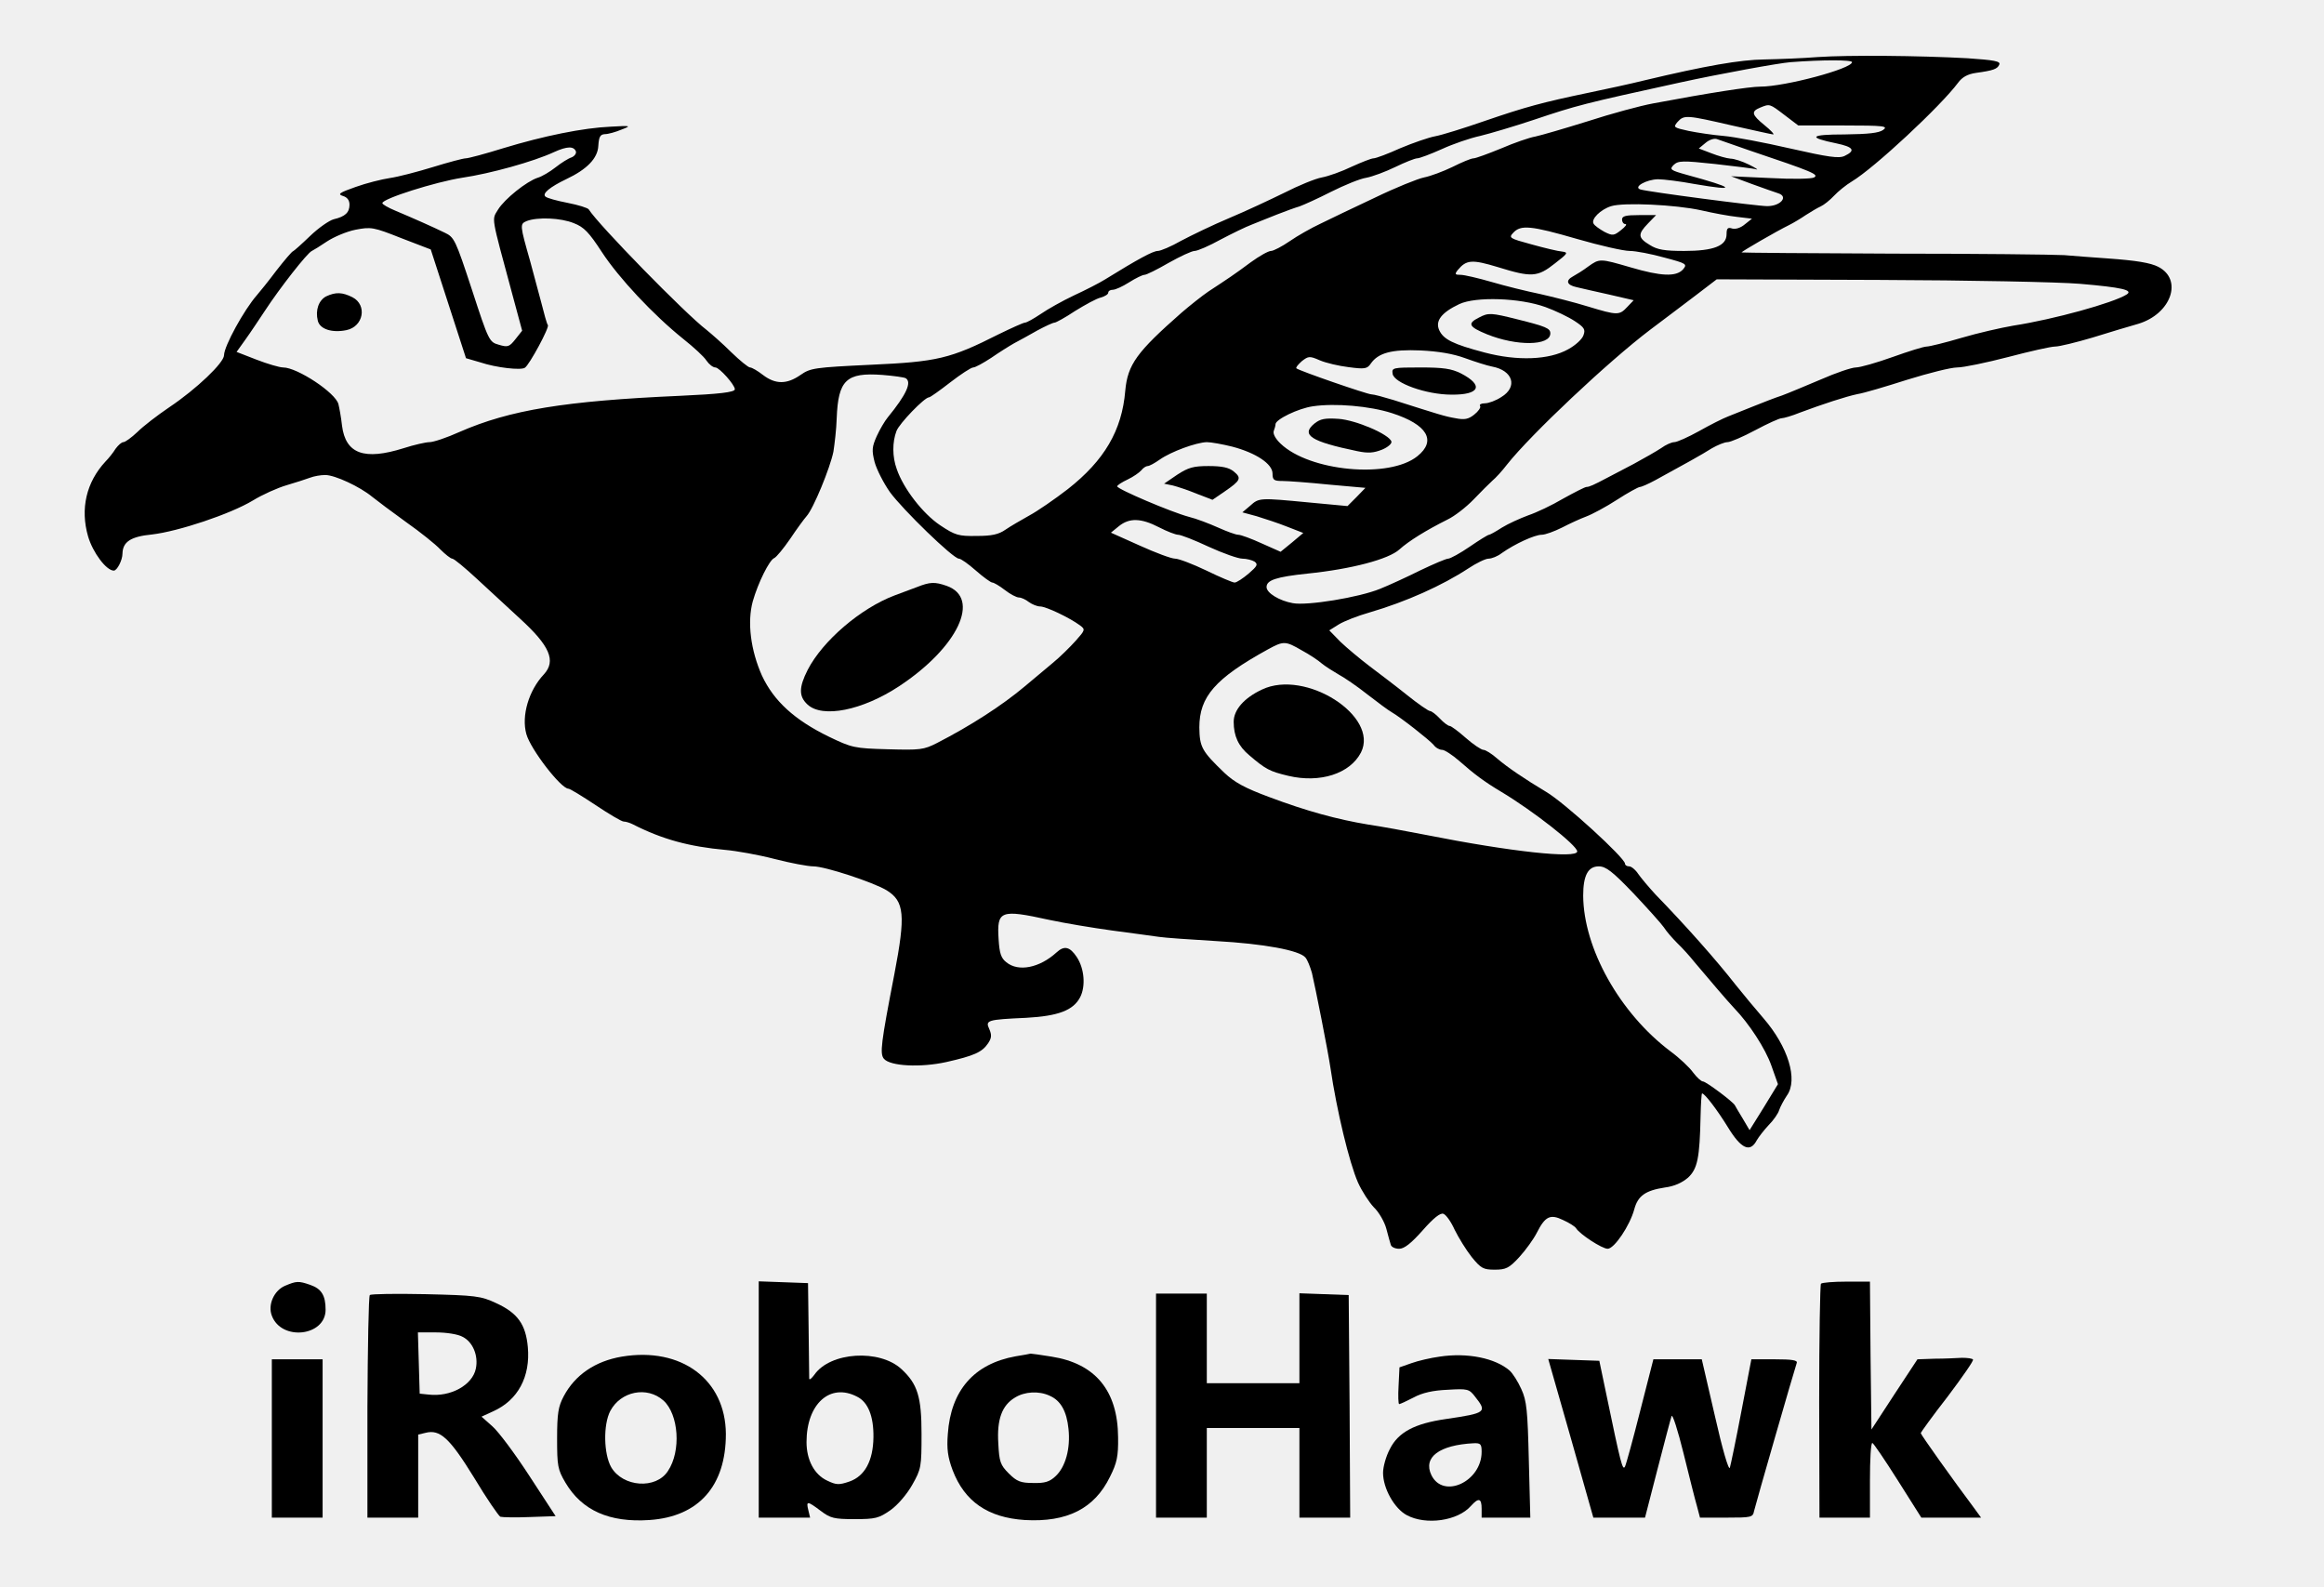
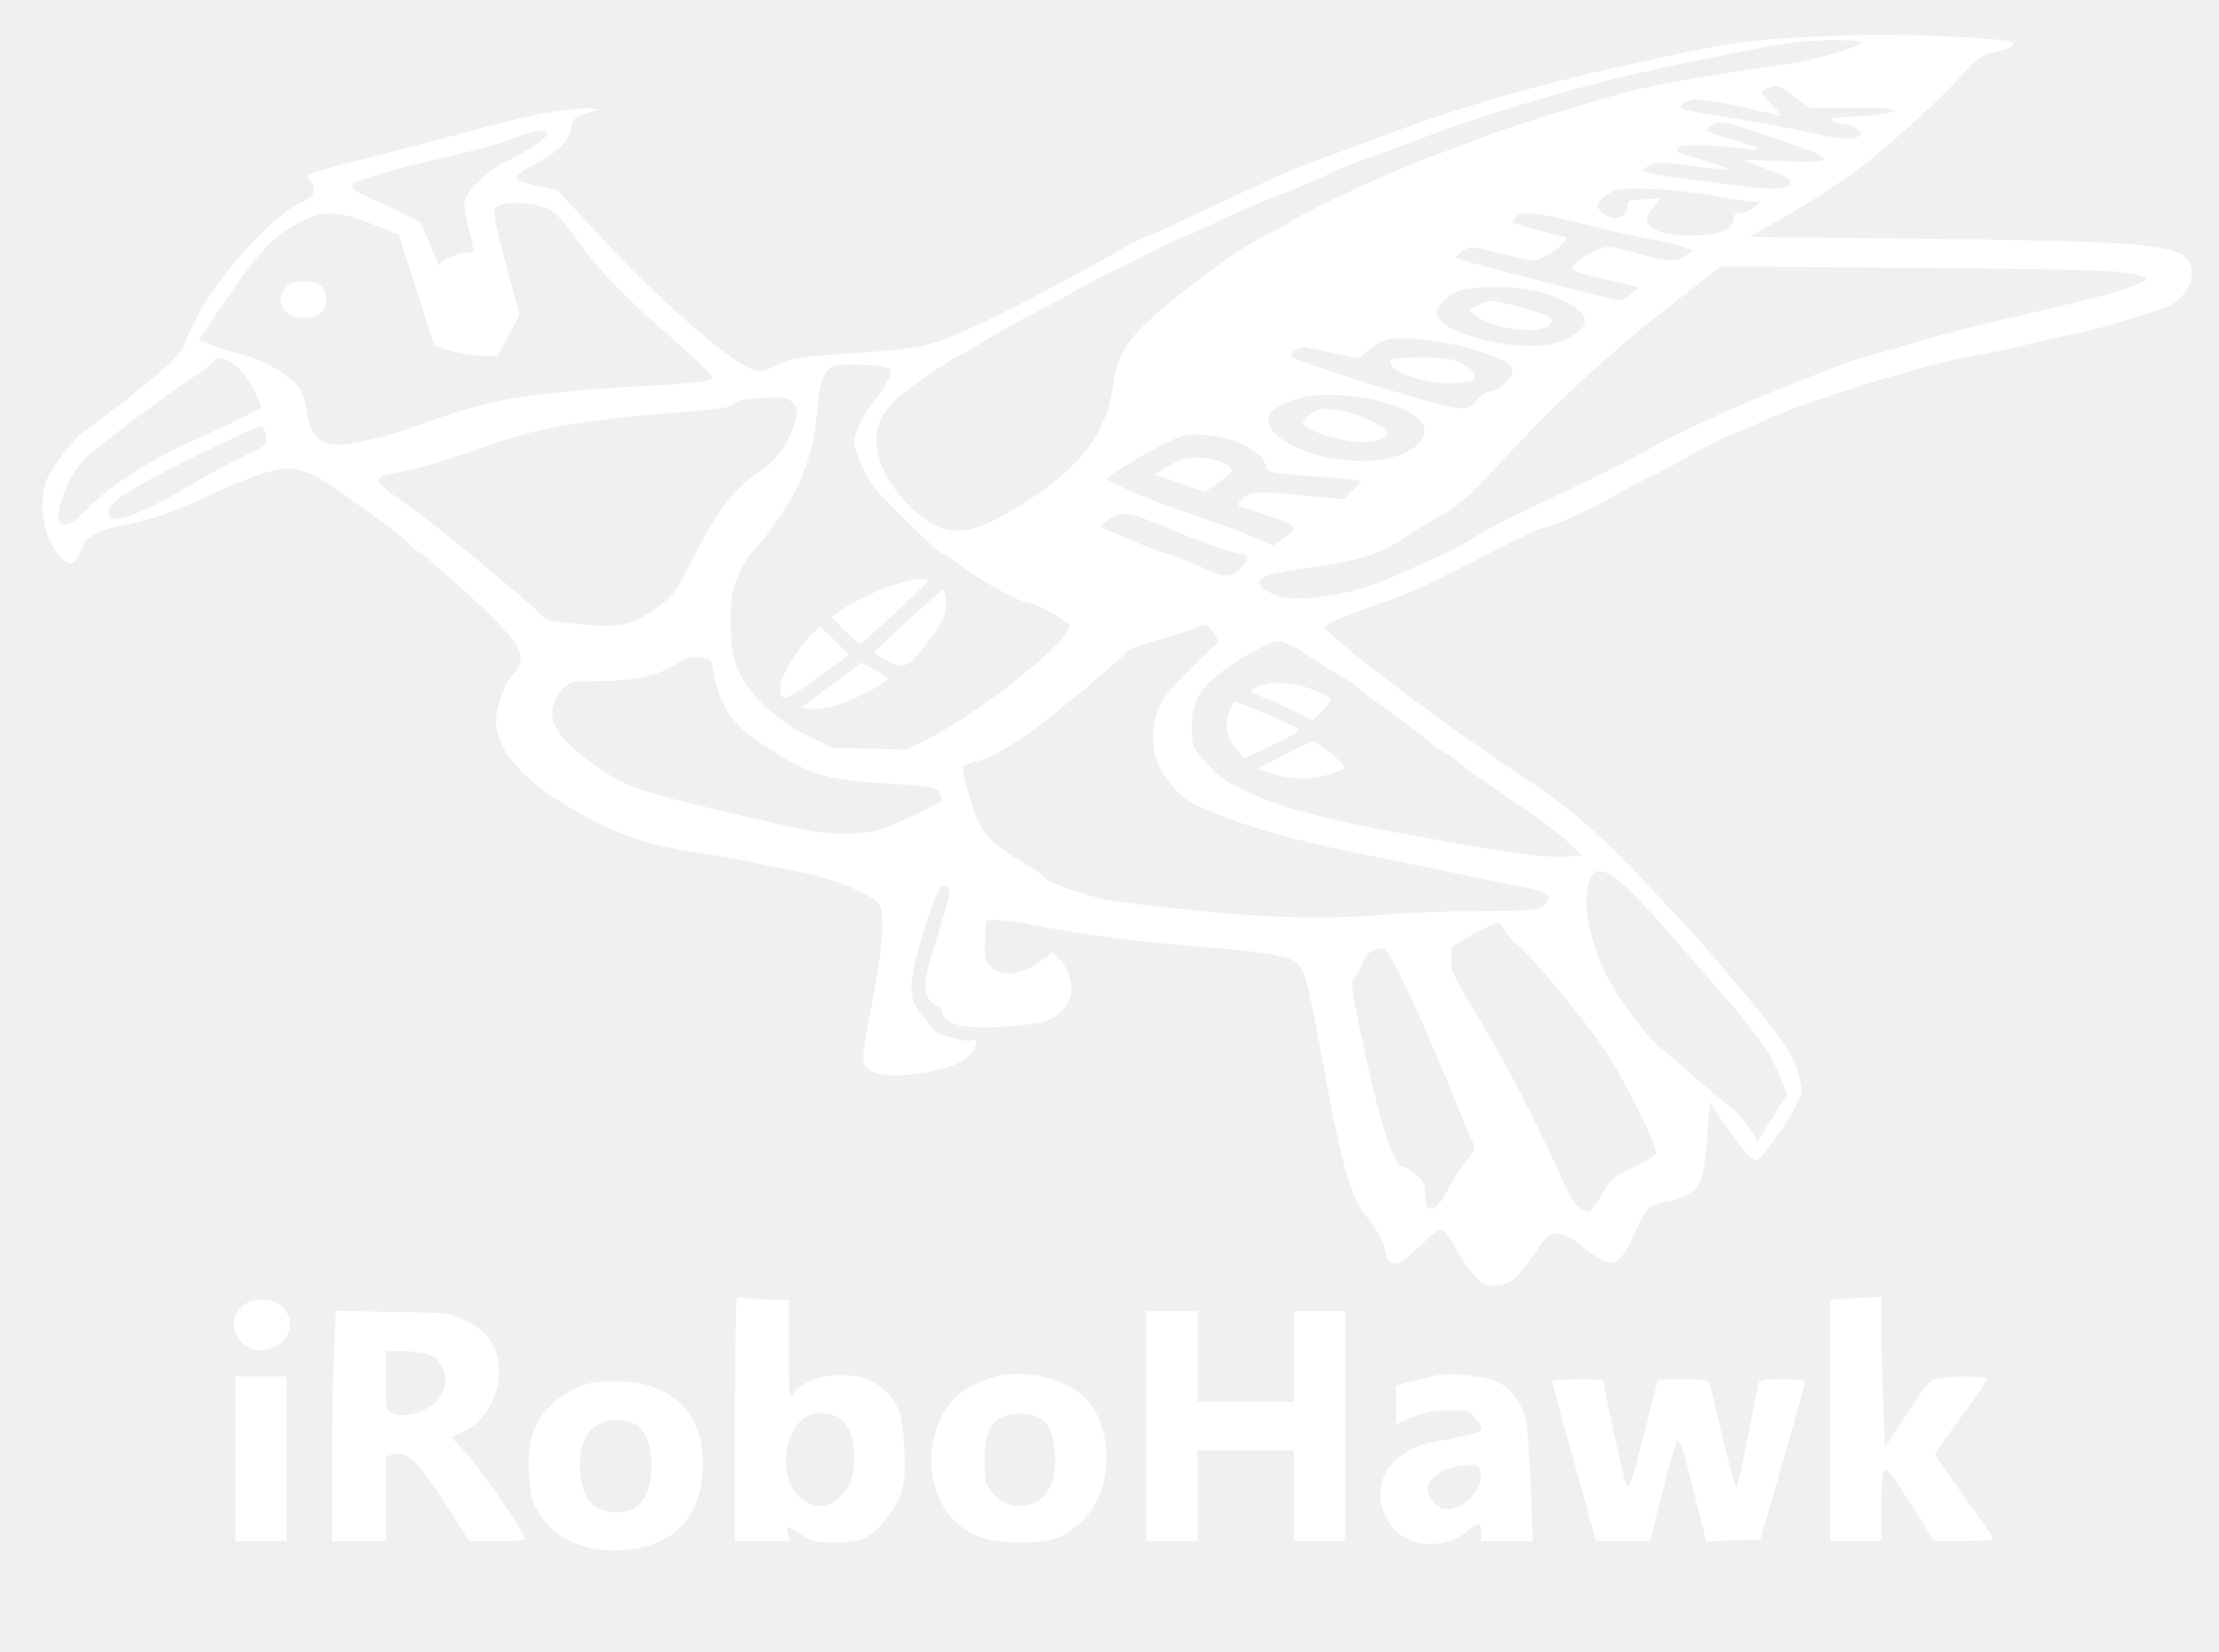
- <svg xmlns="http://www.w3.org/2000/svg" version="1.0" width="778pt" height="531pt" viewBox="0 0 778 531" preserveAspectRatio="xMidYMid meet">
-   <g transform="translate(0,531) scale(0.1,-0.1)" fill="#000000" stroke="none">
-     <path d="M6085 5119 c-49 -4 -129 -7 -178 -8 -82 -1 -196 -21 -402 -70 -44 -11 -127 -29 -185 -41 -158 -33 -213 -48 -350 -95 -69 -24 -143 -47 -165 -51 -22 -4 -74 -22 -117 -40 -42 -19 -82 -34 -90 -34 -7 0 -40 -13 -73 -28 -33 -16 -78 -32 -100 -36 -22 -4 -78 -27 -125 -51 -47 -23 -130 -62 -185 -85 -55 -23 -127 -58 -161 -76 -33 -19 -69 -34 -78 -34 -16 0 -66 -27 -176 -95 -19 -12 -66 -36 -105 -54 -38 -18 -88 -46 -111 -62 -24 -16 -47 -29 -53 -29 -5 0 -45 -18 -88 -39 -162 -82 -206 -92 -428 -102 -189 -9 -202 -11 -235 -34 -46 -32 -84 -32 -126 0 -18 14 -37 25 -43 25 -6 0 -34 23 -63 51 -29 29 -67 62 -83 75 -70 53 -364 354 -394 403 -3 5 -35 15 -71 22 -36 7 -69 16 -74 21 -12 10 15 32 69 58 70 33 106 70 108 112 2 30 6 38 22 39 11 0 36 7 55 15 34 13 34 14 -35 10 -93 -4 -225 -31 -360 -72 -61 -19 -117 -34 -126 -34 -8 0 -57 -13 -109 -29 -52 -16 -117 -33 -145 -37 -27 -4 -79 -17 -115 -30 -54 -19 -61 -24 -42 -30 14 -4 22 -14 22 -29 0 -26 -14 -40 -53 -49 -15 -4 -51 -29 -79 -56 -29 -28 -54 -50 -57 -51 -3 0 -28 -29 -56 -65 -27 -36 -57 -73 -65 -82 -43 -49 -110 -171 -110 -201 0 -25 -92 -113 -183 -174 -40 -27 -88 -64 -107 -83 -20 -19 -41 -34 -47 -34 -6 0 -17 -10 -26 -22 -8 -13 -23 -32 -34 -43 -64 -69 -85 -158 -58 -251 16 -54 61 -114 86 -114 11 0 29 35 29 57 1 39 27 57 99 64 87 10 262 68 338 114 31 19 82 42 113 51 30 9 65 20 78 25 13 5 35 9 51 9 32 0 116 -39 157 -73 16 -13 67 -51 114 -85 47 -33 98 -74 114 -91 17 -17 35 -31 40 -31 6 0 43 -31 83 -68 40 -37 104 -96 143 -132 101 -92 122 -142 81 -187 -51 -54 -76 -139 -59 -200 14 -51 116 -183 141 -183 5 0 46 -25 91 -55 45 -30 87 -55 94 -55 7 0 20 -4 30 -9 100 -51 190 -75 311 -86 35 -3 109 -16 163 -30 54 -14 113 -25 131 -25 39 0 200 -53 245 -80 60 -37 64 -83 26 -281 -45 -232 -49 -266 -35 -283 21 -25 123 -30 209 -11 93 21 120 33 140 63 12 18 12 28 4 47 -14 30 -8 32 123 38 108 6 158 25 181 69 19 37 14 96 -11 134 -23 35 -42 40 -68 16 -57 -52 -128 -66 -168 -33 -18 14 -23 30 -26 77 -6 96 5 101 169 65 51 -11 147 -27 213 -36 66 -9 136 -18 155 -21 19 -3 105 -9 190 -14 161 -9 280 -31 300 -55 7 -8 16 -31 22 -52 11 -46 54 -263 62 -318 21 -143 63 -317 92 -383 13 -29 37 -66 53 -83 17 -16 36 -49 42 -72 6 -23 13 -48 15 -54 2 -7 14 -13 28 -13 17 0 40 18 79 62 36 41 59 59 69 55 9 -3 26 -27 38 -54 13 -26 38 -67 57 -91 31 -38 39 -42 77 -42 37 0 48 5 82 42 21 23 48 60 59 82 28 55 45 63 88 42 20 -9 39 -21 43 -27 12 -20 87 -69 106 -69 22 0 74 77 89 132 12 45 37 63 102 73 32 4 58 16 78 33 32 30 39 66 42 206 1 42 3 76 5 76 9 0 52 -57 87 -114 44 -72 74 -85 96 -43 7 12 25 35 40 51 16 16 32 39 35 50 4 12 16 34 26 49 38 53 4 163 -78 258 -27 31 -69 82 -94 113 -65 83 -166 197 -268 302 -23 25 -49 56 -58 69 -9 14 -23 25 -30 25 -8 0 -14 4 -14 9 0 19 -203 205 -265 241 -70 42 -128 81 -163 111 -18 16 -39 29 -46 29 -7 0 -34 18 -59 40 -25 22 -49 40 -54 40 -5 0 -20 11 -33 25 -13 14 -28 25 -33 25 -5 0 -40 24 -76 53 -36 29 -93 72 -126 97 -33 25 -77 62 -98 82 l-37 38 32 20 c18 11 64 29 103 40 123 36 243 90 330 147 27 18 58 33 68 33 11 0 31 8 45 19 44 31 110 61 133 61 12 0 42 11 68 24 25 13 62 30 81 37 19 7 66 32 103 56 37 24 72 43 77 43 5 0 28 10 52 23 97 53 155 85 188 106 19 11 43 21 53 21 10 0 52 18 93 40 41 22 81 40 88 40 7 0 35 8 62 19 75 28 154 54 193 62 20 3 94 25 166 48 71 22 146 41 167 41 21 0 98 16 171 35 72 19 143 35 157 35 14 0 71 14 125 30 55 17 124 38 153 46 110 33 151 148 67 191 -26 13 -71 21 -170 28 -44 3 -109 8 -145 11 -36 2 -293 5 -572 5 -280 1 -508 3 -508 4 0 3 117 71 160 92 14 7 39 22 55 33 17 11 39 24 50 29 11 5 31 21 45 36 13 14 40 36 60 48 75 45 297 252 355 330 14 19 32 29 60 33 58 8 72 13 78 28 5 11 -18 15 -106 21 -165 9 -399 11 -502 4z m115 -17 c0 -22 -225 -82 -307 -82 -36 0 -172 -21 -358 -56 -44 -8 -143 -35 -220 -60 -77 -24 -156 -47 -175 -51 -19 -3 -71 -21 -115 -40 -44 -18 -85 -33 -92 -33 -8 0 -39 -13 -71 -29 -31 -15 -74 -31 -95 -35 -20 -4 -95 -34 -165 -68 -70 -33 -152 -72 -182 -87 -30 -14 -76 -40 -102 -58 -26 -18 -55 -33 -63 -33 -9 0 -39 -17 -68 -38 -55 -41 -78 -56 -142 -98 -22 -15 -62 -47 -90 -71 -149 -131 -180 -173 -188 -261 -11 -133 -70 -233 -192 -329 -44 -34 -102 -74 -130 -89 -27 -15 -63 -36 -79 -47 -23 -16 -46 -21 -96 -21 -61 -1 -72 2 -123 36 -58 39 -123 123 -145 188 -15 41 -15 90 -1 127 9 25 94 113 109 113 4 0 35 22 71 50 35 27 70 50 77 50 7 0 34 15 60 32 26 18 61 40 77 49 17 9 52 28 78 43 26 14 52 26 57 26 5 0 36 17 69 39 34 21 72 42 86 45 14 4 25 11 25 16 0 6 7 10 15 10 9 0 33 11 55 25 22 14 45 25 51 25 7 0 43 18 81 40 39 22 78 40 87 40 10 0 49 17 87 38 38 20 85 43 104 50 19 8 58 23 85 34 28 11 61 23 75 27 14 5 61 26 106 49 44 22 97 44 118 47 21 4 64 20 97 36 33 16 66 29 73 29 8 0 45 14 83 31 37 17 95 37 128 44 33 8 114 32 180 54 143 48 165 54 490 125 133 29 330 65 370 68 106 8 205 8 205 0z m-226 -177 l46 -35 152 0 c136 0 150 -2 132 -15 -14 -10 -48 -14 -129 -15 -117 0 -125 -10 -27 -30 57 -12 65 -24 27 -42 -19 -9 -54 -4 -182 25 -87 20 -187 39 -223 42 -36 3 -89 11 -118 17 -50 11 -51 12 -36 30 22 24 30 23 182 -12 72 -16 134 -30 138 -30 5 0 -8 14 -29 31 -43 35 -46 46 -14 59 32 13 31 13 81 -25z m-119 -118 c214 -72 235 -81 218 -91 -9 -5 -73 -6 -147 -2 l-131 6 70 -26 c39 -14 78 -28 88 -31 35 -11 8 -43 -37 -43 -33 0 -401 48 -425 56 -24 8 20 33 59 34 19 0 75 -7 123 -16 146 -25 135 -13 -27 31 -54 15 -58 18 -43 33 15 14 28 15 139 3 68 -8 130 -15 138 -18 8 -2 -3 5 -25 16 -22 11 -50 20 -62 20 -13 1 -41 9 -64 18 l-42 16 23 19 c13 11 30 16 39 12 9 -3 57 -20 106 -37z m-3927 -4 c2 -7 -5 -16 -15 -20 -10 -3 -34 -18 -53 -33 -19 -15 -46 -31 -60 -35 -37 -12 -111 -71 -133 -107 -21 -35 -24 -16 47 -279 l34 -126 -23 -29 c-20 -25 -25 -27 -55 -18 -32 9 -34 12 -90 184 -55 167 -59 176 -91 191 -41 20 -109 50 -166 74 -24 10 -43 21 -43 25 0 15 178 71 267 85 95 14 239 54 308 86 44 20 66 20 73 2z m3767 -197 c39 -9 92 -19 120 -22 l50 -6 -24 -19 c-14 -12 -31 -17 -42 -14 -15 5 -19 1 -19 -19 0 -39 -43 -56 -142 -56 -65 0 -90 4 -115 20 -40 24 -41 36 -6 72 l27 28 -57 0 c-44 0 -57 -3 -57 -15 0 -8 5 -15 11 -15 7 0 0 -9 -14 -20 -24 -19 -28 -20 -56 -6 -16 9 -33 21 -36 27 -10 15 23 48 59 59 42 13 215 5 301 -14z m-3774 -43 c34 -13 51 -31 94 -97 57 -87 172 -210 273 -291 34 -27 69 -59 77 -72 9 -13 22 -23 30 -23 13 0 65 -58 65 -73 0 -10 -52 -16 -185 -22 -383 -17 -568 -47 -737 -121 -42 -19 -87 -34 -100 -34 -12 0 -52 -9 -86 -20 -133 -42 -195 -19 -207 75 -3 28 -9 60 -12 72 -9 38 -138 123 -185 123 -12 0 -53 12 -89 26 l-67 26 30 42 c16 22 45 66 65 96 49 75 142 194 157 200 6 3 29 17 51 32 23 15 65 33 95 39 52 10 60 9 153 -28 l99 -38 59 -182 59 -182 48 -14 c54 -18 136 -27 149 -18 15 9 84 137 77 143 -3 3 -13 39 -23 79 -11 41 -27 101 -36 134 -35 123 -35 125 -12 135 36 14 114 11 158 -7z m3359 -53 c76 -22 155 -40 176 -40 20 0 72 -10 115 -22 76 -20 78 -22 63 -40 -23 -25 -73 -23 -175 7 -103 30 -104 30 -142 3 -17 -13 -40 -27 -51 -33 -26 -14 -21 -29 11 -36 16 -4 65 -15 110 -25 l82 -19 -21 -22 c-27 -29 -33 -29 -132 1 -45 14 -117 32 -161 42 -44 9 -117 27 -161 40 -45 13 -92 24 -104 24 -19 0 -21 2 -10 16 29 35 48 36 134 10 113 -35 133 -34 191 12 44 34 46 37 24 40 -13 1 -59 12 -102 24 -74 20 -77 22 -61 39 25 27 59 24 214 -21z m1683 -150 c140 -12 180 -21 156 -36 -45 -28 -243 -83 -379 -104 -41 -7 -120 -25 -174 -41 -54 -16 -107 -29 -116 -29 -10 0 -61 -16 -114 -35 -53 -19 -109 -35 -123 -35 -14 0 -67 -18 -117 -40 -50 -21 -109 -46 -131 -54 -22 -7 -65 -24 -95 -36 -30 -12 -68 -27 -85 -34 -16 -6 -60 -28 -97 -49 -36 -20 -74 -37 -83 -37 -9 0 -29 -9 -44 -20 -15 -10 -57 -34 -92 -53 -35 -18 -74 -39 -86 -45 -49 -26 -63 -32 -72 -32 -5 0 -40 -18 -78 -39 -37 -22 -90 -47 -117 -56 -27 -10 -67 -28 -88 -41 -20 -13 -40 -24 -43 -24 -4 0 -33 -18 -65 -40 -32 -22 -65 -40 -72 -40 -7 0 -49 -18 -93 -39 -44 -22 -105 -50 -135 -62 -71 -29 -244 -57 -292 -48 -45 8 -88 34 -88 54 0 23 32 34 137 45 147 15 272 48 308 81 31 28 89 64 161 100 23 11 62 41 87 67 25 26 53 54 63 63 11 9 33 33 49 54 79 100 339 345 479 451 43 32 111 84 151 114 l72 55 544 -2 c299 -1 601 -7 672 -13z m-1789 -78 c33 -12 77 -33 98 -47 32 -21 36 -28 29 -47 -4 -13 -27 -34 -51 -47 -64 -36 -170 -40 -280 -11 -106 28 -138 44 -152 75 -14 31 8 59 67 87 55 26 204 21 289 -10z m-269 -171 c33 -12 74 -25 90 -28 70 -13 87 -68 31 -102 -18 -12 -43 -21 -55 -21 -12 0 -20 -4 -16 -9 3 -5 -6 -18 -20 -29 -19 -15 -32 -18 -62 -12 -36 6 -57 13 -208 61 -33 10 -66 19 -74 19 -14 0 -242 79 -251 87 -3 3 6 13 18 24 22 17 26 18 60 3 21 -9 64 -19 97 -23 53 -7 62 -6 74 12 25 36 70 48 166 44 61 -3 109 -11 150 -26z m-1873 -67 c21 -13 3 -54 -60 -131 -10 -12 -27 -41 -37 -63 -16 -36 -17 -47 -7 -87 7 -25 30 -70 51 -100 43 -59 212 -223 231 -223 7 0 32 -18 57 -40 25 -22 50 -40 55 -40 5 0 24 -11 42 -25 18 -14 39 -25 47 -25 8 0 23 -7 33 -15 11 -8 28 -15 38 -15 20 0 99 -38 133 -63 19 -14 18 -16 -14 -52 -18 -20 -53 -55 -79 -76 -26 -22 -67 -56 -92 -77 -75 -63 -180 -131 -293 -189 -45 -23 -57 -24 -165 -21 -112 3 -120 5 -197 42 -115 56 -184 119 -224 204 -38 85 -50 179 -31 249 18 63 56 139 72 145 7 3 31 32 53 64 22 33 47 67 55 76 23 25 79 162 90 216 4 26 10 76 11 112 5 128 32 154 153 145 38 -3 73 -8 78 -11z m1628 -117 c118 -38 150 -92 85 -144 -94 -76 -361 -51 -458 42 -17 16 -26 33 -23 42 3 8 6 18 6 23 0 16 76 53 125 60 74 11 191 1 265 -23z m-535 -112 c80 -21 135 -58 135 -90 0 -22 5 -25 33 -25 17 0 87 -5 155 -12 l123 -11 -30 -31 -30 -30 -128 12 c-167 16 -168 16 -198 -11 l-26 -22 48 -13 c26 -8 72 -23 102 -35 l54 -21 -38 -32 -38 -31 -63 28 c-35 16 -70 29 -79 29 -8 0 -38 11 -67 24 -29 13 -73 30 -98 36 -60 16 -240 93 -240 102 0 4 16 14 35 23 19 9 39 23 46 31 6 8 16 14 21 14 6 0 24 10 41 22 37 26 121 57 157 58 14 0 53 -7 85 -15z m-245 -270 c27 -14 56 -25 64 -25 9 0 55 -18 102 -40 48 -22 99 -40 113 -40 14 0 33 -5 41 -10 12 -9 9 -15 -20 -40 -19 -16 -40 -30 -47 -30 -6 0 -49 18 -94 40 -46 22 -93 40 -105 40 -13 0 -66 20 -119 44 l-96 43 27 22 c35 28 74 27 134 -4z m478 -412 c26 -14 56 -34 67 -44 11 -9 36 -25 55 -36 19 -10 63 -40 97 -67 35 -27 71 -54 82 -60 31 -18 125 -92 140 -109 7 -10 20 -17 29 -17 8 0 34 -17 57 -37 50 -44 83 -69 140 -103 107 -64 255 -180 255 -200 0 -25 -223 -1 -505 55 -66 13 -154 29 -195 35 -103 17 -206 45 -331 92 -81 30 -116 49 -150 81 -76 73 -83 86 -84 152 0 103 53 164 229 261 53 29 59 29 114 -3z m1110 -813 c47 -50 93 -101 102 -114 8 -13 29 -37 45 -53 17 -16 43 -45 58 -64 48 -57 111 -131 132 -153 51 -53 105 -136 125 -193 l22 -62 -47 -77 -48 -77 -23 39 c-13 22 -25 41 -26 44 -6 12 -97 80 -107 80 -6 0 -21 14 -33 30 -12 17 -46 49 -76 71 -170 128 -291 345 -292 521 0 67 16 98 52 98 24 0 46 -17 116 -90z" />
-     <path d="M1092 4318 c-25 -13 -37 -46 -28 -82 7 -28 48 -41 96 -31 57 12 70 84 20 110 -34 17 -56 18 -88 3z" />
-     <path d="M4951 4247 c-40 -20 -34 -31 27 -56 99 -40 212 -39 212 3 0 17 -14 23 -110 47 -88 22 -97 23 -129 6z" />
-     <path d="M4662 4059 c4 -31 113 -70 197 -70 95 -1 109 31 32 71 -32 16 -59 20 -136 20 -93 0 -96 -1 -93 -21z" />
-     <path d="M3070 3345 c-19 -7 -53 -20 -75 -28 -114 -43 -241 -152 -291 -249 -30 -59 -30 -89 -1 -116 50 -47 184 -20 307 61 197 130 275 295 159 336 -40 14 -56 13 -99 -4z" />
-     <path d="M4400 3892 c-46 -38 -11 -60 143 -92 38 -8 56 -6 84 5 19 8 33 20 31 27 -7 24 -119 72 -177 76 -46 3 -61 0 -81 -16z" />
-     <path d="M3941 3721 l-44 -30 29 -6 c16 -4 52 -16 81 -28 l52 -20 41 28 c54 37 57 45 30 67 -16 13 -39 18 -84 18 -51 0 -68 -5 -105 -29z" />
-     <path d="M4225 3002 c-60 -28 -95 -68 -95 -108 0 -48 16 -82 52 -112 55 -47 68 -54 131 -69 106 -25 206 7 243 78 62 122 -186 280 -331 211z" />
-     <path d="M954 1006 c-37 -16 -58 -64 -44 -100 32 -86 180 -69 180 20 0 48 -14 70 -51 83 -40 14 -47 13 -85 -3z" />
-     <path d="M2540 625 l0 -395 86 0 86 0 -6 25 c-8 32 -3 31 41 -2 33 -25 45 -28 114 -28 70 0 81 3 120 30 24 17 55 53 73 85 30 53 31 60 31 170 0 124 -13 167 -67 217 -73 68 -239 58 -292 -19 -9 -12 -16 -18 -17 -13 0 6 -1 80 -2 165 l-2 155 -82 3 -83 3 0 -396z m329 10 c37 -18 56 -66 55 -136 -1 -79 -29 -130 -80 -148 -35 -12 -44 -12 -75 3 -43 20 -69 69 -69 129 0 128 79 199 169 152z" />
-     <path d="M6096 1013 c-3 -4 -6 -181 -6 -395 l1 -388 84 0 85 0 0 125 c0 69 3 125 8 125 4 -1 42 -57 85 -125 l79 -125 100 0 100 0 -24 33 c-69 92 -178 245 -178 250 0 2 40 58 90 122 49 65 88 121 85 124 -2 4 -19 6 -37 6 -18 -1 -59 -3 -91 -3 l-58 -2 -77 -117 -77 -118 -3 248 -2 247 -79 0 c-42 0 -81 -3 -85 -7z" />
-     <path d="M1238 975 c-4 -4 -7 -173 -8 -376 l0 -369 85 0 85 0 0 139 0 139 25 6 c48 12 80 -17 162 -150 42 -70 82 -128 88 -131 7 -2 51 -3 98 -1 l87 3 -88 135 c-48 74 -104 149 -124 166 l-36 32 39 18 c83 37 125 116 116 215 -7 76 -34 114 -106 147 -51 24 -69 26 -236 30 -99 2 -183 1 -187 -3z m311 -140 c34 -17 53 -63 44 -106 -11 -55 -84 -96 -159 -87 l-29 3 -3 103 -3 102 61 0 c34 0 74 -6 89 -15z" />
-     <path d="M3870 605 l0 -375 85 0 85 0 0 150 0 150 155 0 155 0 0 -150 0 -150 85 0 85 0 -2 373 -3 372 -82 3 -83 3 0 -151 0 -150 -155 0 -155 0 0 150 0 150 -85 0 -85 0 0 -375z" />
-     <path d="M2082 769 c-89 -15 -157 -61 -195 -133 -18 -34 -22 -57 -22 -141 0 -92 2 -104 28 -148 55 -93 147 -134 281 -125 165 11 256 114 256 288 -1 182 -149 292 -348 259z m139 -147 c51 -46 60 -169 15 -236 -40 -62 -151 -54 -190 13 -25 44 -27 142 -3 188 35 66 123 84 178 35z" />
-     <path d="M3400 770 c-139 -25 -217 -114 -227 -260 -4 -50 0 -78 16 -121 40 -105 118 -159 242 -167 141 -8 233 38 285 145 23 46 28 68 27 132 -1 156 -76 247 -223 270 -36 6 -67 10 -70 10 -3 -1 -25 -5 -50 -9z m114 -132 c37 -16 57 -52 63 -111 7 -66 -10 -127 -43 -158 -20 -19 -36 -24 -75 -23 -42 0 -55 5 -82 32 -28 28 -32 39 -35 101 -5 79 12 127 56 153 32 20 80 23 116 6z" />
-     <path d="M4820 769 c-30 -4 -73 -14 -95 -22 l-40 -14 -3 -61 c-2 -34 -1 -62 2 -62 3 0 25 10 48 22 29 16 66 24 114 26 67 4 72 3 92 -23 41 -52 38 -55 -98 -75 -104 -15 -159 -44 -187 -100 -13 -24 -23 -60 -23 -80 0 -52 38 -120 80 -142 64 -34 170 -19 214 31 26 29 36 26 36 -9 l0 -30 81 0 82 0 -5 193 c-4 165 -7 198 -25 237 -11 25 -29 53 -39 62 -48 42 -142 61 -234 47z m140 -319 c0 -99 -128 -159 -168 -78 -29 60 26 101 141 107 24 1 27 -3 27 -29z" />
-     <path d="M910 495 l0 -265 85 0 85 0 0 265 0 265 -85 0 -85 0 0 -265z" />
-     <path d="M5259 495 l75 -265 86 0 87 0 42 163 c23 89 44 169 47 177 3 8 21 -48 40 -125 19 -77 39 -157 45 -177 l10 -38 88 0 c84 0 89 1 93 22 5 22 134 470 143 496 3 9 -16 12 -74 12 l-78 0 -33 -172 c-18 -95 -36 -181 -39 -191 -4 -10 -25 62 -50 173 l-44 190 -81 0 -81 0 -44 -172 c-24 -95 -47 -179 -51 -187 -8 -15 -14 8 -63 244 l-23 110 -86 3 -85 3 76 -266z" />
+ <svg xmlns="http://www.w3.org/2000/svg" width="782" height="582" preserveAspectRatio="xMidYMid meet">
+   <g>
+     <rect fill="none" id="canvas_background" height="402" width="582" y="-1" x="-1" />
+   </g>
+   <g>
+     <g id="svg_1" fill="#fff" transform="translate(0,582) scale(0.1,-0.1) ">
+       <path id="svg_2" d="m6360,5689c-219,-11 -262,-18 -630,-99c-340,-75 -618,-157 -900,-265c-52,-20 -131,-49 -175,-64c-82,-29 -227,-94 -464,-207c-73,-35 -138,-64 -145,-64c-6,0 -47,-21 -91,-46c-184,-107 -461,-251 -580,-301c-102,-44 -153,-53 -372,-68c-195,-13 -215,-16 -262,-41c-35,-18 -59,-24 -76,-20c-81,20 -332,237 -558,482l-142,153l-72,16c-45,10 -73,21 -73,29c0,7 27,28 60,45c88,47 119,76 131,126c10,40 14,44 57,56c43,12 45,13 18,17c-15,2 -66,-2 -113,-8c-83,-11 -149,-27 -458,-110c-82,-22 -205,-54 -273,-70c-68,-17 -132,-35 -144,-41c-18,-10 -19,-12 -3,-29c24,-27 11,-56 -34,-74c-93,-37 -296,-261 -371,-410c-22,-43 -40,-84 -40,-91c0,-29 -145,-153 -352,-303c-40,-29 -122,-137 -137,-181c-27,-83 -5,-200 49,-260c35,-37 50,-36 68,5c7,16 16,35 20,43c12,22 73,49 140,61c88,15 204,56 297,103c109,54 231,97 280,97c22,0 63,-11 90,-24c49,-22 326,-223 340,-246c4,-6 21,-20 38,-30c17,-11 95,-78 173,-150c153,-140 193,-195 175,-242c-5,-13 -16,-29 -24,-36c-26,-22 -59,-114 -59,-164c0,-91 82,-194 228,-284c171,-106 301,-154 484,-179c63,-9 153,-24 200,-35c47,-11 113,-24 147,-30c120,-21 273,-83 293,-119c18,-34 11,-145 -19,-303c-40,-213 -43,-235 -36,-257c13,-42 115,-53 238,-25c81,18 102,27 135,57c24,22 31,60 9,51c-24,-9 -130,22 -141,41c-6,10 -21,29 -34,43c-56,62 -53,125 16,341c36,111 52,135 74,113c9,-9 0,-47 -30,-144c-53,-171 -55,-181 -48,-224c5,-24 14,-38 32,-44c13,-5 24,-15 24,-22c1,-47 78,-67 218,-56c56,4 119,12 140,17c44,12 87,54 96,94c9,37 -11,101 -41,128l-23,23l-28,-21c-80,-59 -152,-70 -191,-29c-19,20 -22,32 -19,92l3,69l31,3c18,2 81,-6 140,-18c178,-35 367,-59 574,-75c207,-16 299,-30 341,-51c34,-17 46,-60 104,-374c65,-357 96,-462 158,-536c31,-37 53,-80 62,-122c11,-53 47,-44 121,29c40,39 68,60 77,56c8,-3 29,-32 47,-65c17,-33 47,-76 65,-96c27,-30 39,-36 73,-36c51,0 77,21 141,115c43,63 51,70 80,68c18,0 47,-13 67,-30c132,-104 146,-100 213,50c32,70 46,83 109,93c56,9 101,38 117,77c7,18 17,86 22,152l8,120l55,-80c59,-84 94,-125 108,-125c14,0 100,115 134,180c30,58 31,62 19,114c-15,69 -48,120 -183,283c-126,153 -183,217 -352,396c-156,166 -264,262 -401,354c-160,108 -170,115 -283,195c-213,151 -452,340 -452,357c0,11 65,40 189,83c119,41 142,52 405,186c87,45 166,82 175,82c24,0 177,69 256,116c39,23 90,50 115,61c25,11 98,50 162,86c65,37 124,67 131,67c7,0 54,19 103,43c142,68 575,203 749,233c50,8 133,26 185,39c52,13 123,29 157,35c84,15 319,86 356,107c66,39 92,119 52,163c-45,50 -205,61 -935,69l-605,6l105,60c124,70 211,127 300,196c105,81 266,228 341,311c60,66 75,77 112,83c55,9 82,24 69,37c-10,10 -335,28 -482,26c-47,0 -159,-5 -250,-9zm200,-19c0,-15 -157,-60 -265,-76c-300,-43 -496,-78 -587,-105c-290,-85 -372,-111 -473,-149c-60,-23 -152,-58 -204,-76c-112,-41 -394,-171 -471,-218c-30,-18 -77,-44 -105,-58c-122,-61 -398,-274 -465,-359c-40,-50 -56,-90 -69,-176c-27,-177 -129,-299 -367,-439c-156,-92 -243,-85 -353,27c-110,111 -143,242 -82,326c16,22 41,50 57,62c69,54 198,141 208,141c6,0 36,16 66,37c29,20 97,58 149,86c53,27 121,63 151,80c93,53 113,64 175,93c33,15 101,50 152,76c51,26 97,48 104,48c6,0 48,19 93,41c44,23 143,66 220,96c76,29 161,65 189,80c28,14 87,38 132,53c44,16 123,45 175,65c225,87 547,184 795,240c194,44 483,101 555,108c77,8 220,7 220,-3zm-237,-190l55,-40l153,0c120,0 150,-3 141,-12c-7,-7 -57,-15 -125,-18c-99,-5 -109,-7 -84,-18c16,-7 36,-12 46,-12c9,0 26,-7 37,-15c16,-13 17,-16 4,-25c-23,-15 -62,-12 -183,15c-62,14 -183,37 -270,50c-88,14 -163,28 -168,31c-20,12 14,34 51,34c31,0 214,-36 285,-57c15,-4 10,5 -17,34c-44,45 -46,51 -15,63c32,13 29,14 90,-30zm-108,-134c269,-90 276,-101 68,-94l-148,6l65,-24c123,-46 132,-54 86,-75c-18,-9 -73,-5 -232,16c-240,31 -264,35 -264,45c0,4 14,13 30,20c25,10 51,9 145,-5c63,-9 119,-15 126,-13c7,2 -29,16 -81,31c-103,29 -105,30 -95,48c8,12 123,9 245,-7c58,-7 33,11 -43,31c-28,7 -65,18 -81,25c-28,10 -28,11 -10,25c29,22 49,19 189,-29zm-4285,2c-1,-13 -85,-69 -150,-99c-46,-22 -117,-84 -135,-119c-13,-24 -12,-37 5,-109c11,-45 20,-84 20,-87c0,-2 -12,-4 -26,-4c-32,0 -94,-28 -95,-44c0,-6 -13,22 -29,62c-16,41 -34,79 -39,86c-6,7 -60,35 -119,62c-146,65 -147,67 -76,94c33,12 106,33 164,47c237,56 312,76 367,98c65,26 113,31 113,13zm4115,-219c55,-10 114,-19 130,-19l30,-1l-24,-19c-13,-11 -34,-20 -47,-20c-17,0 -24,-6 -24,-18c0,-11 -9,-27 -21,-38c-31,-28 -200,-33 -249,-7c-44,23 -48,42 -14,82l27,32l-59,-3c-55,-3 -59,-5 -59,-28c0,-35 -44,-50 -79,-26c-14,9 -26,22 -26,30c0,18 32,45 66,56c41,14 232,2 349,-21zm-4115,-44c30,-16 67,-55 108,-115c55,-81 155,-188 282,-299c134,-117 190,-171 190,-182c0,-13 -50,-19 -235,-29c-413,-23 -549,-46 -785,-133c-134,-49 -277,-82 -322,-73c-44,8 -75,43 -83,95c-14,88 -25,109 -73,144c-60,44 -95,61 -155,76c-26,6 -72,21 -102,32l-55,20l52,77c150,223 199,280 285,328c95,54 144,55 268,7l100,-39l63,-197l64,-197l56,-16c32,-10 81,-17 111,-18l54,-1l39,72l39,72l-46,171c-25,94 -45,181 -43,193c2,15 12,24 33,28c39,9 124,0 155,-16zm3649,-54c86,-22 195,-46 243,-55c49,-9 100,-21 115,-27l28,-11l-25,-20c-29,-23 -74,-20 -180,12c-36,11 -78,20 -94,20c-33,0 -126,-55 -126,-75c0,-8 29,-19 78,-30c42,-9 95,-21 117,-27l40,-10l-29,-25c-19,-16 -37,-23 -50,-20c-209,50 -566,144 -566,149c0,4 12,15 26,25c25,16 31,16 138,-12c108,-27 113,-28 148,-11c34,16 86,63 77,69c-2,1 -44,12 -93,25c-49,12 -91,24 -94,27c-3,2 1,11 8,20c19,23 69,18 239,-24zm1900,-170c41,-6 79,-15 84,-20c13,-13 -89,-49 -253,-88c-80,-19 -221,-52 -315,-74c-93,-23 -217,-56 -275,-74c-58,-18 -121,-36 -140,-40c-52,-11 -395,-147 -545,-217c-151,-69 -136,-62 -255,-128c-50,-28 -173,-89 -273,-136c-215,-101 -268,-128 -323,-165c-37,-25 -96,-53 -298,-141c-136,-59 -334,-85 -399,-52c-86,44 -58,69 102,90c187,24 270,49 362,110c45,30 108,68 141,86c46,24 90,64 182,163c231,249 403,406 646,594l145,112l670,-5c410,-2 699,-8 744,-15zm-2017,-80c126,-49 155,-94 89,-138c-52,-35 -107,-46 -201,-40c-110,6 -245,50 -273,89c-19,26 -19,28 -3,53c10,15 36,35 59,46c59,28 246,22 329,-10zm-272,-192c110,-33 140,-50 140,-80c0,-22 -55,-69 -81,-69c-10,0 -31,-14 -46,-31c-26,-28 -32,-31 -73,-26c-77,10 -566,163 -577,181c-9,14 30,38 52,32c11,-2 57,-12 101,-22l82,-17l38,31c22,17 50,33 64,36c58,11 198,-5 300,-35zm-4387,-40c39,-20 68,-53 93,-105c13,-28 24,-54 24,-58c0,-6 -97,-55 -252,-124c-135,-61 -281,-155 -350,-225c-51,-51 -74,-68 -90,-65c-19,2 -23,9 -22,33c3,53 45,147 86,191c37,41 256,206 393,298c33,22 64,46 68,53c10,16 22,16 50,2zm2331,-29c13,-13 -5,-52 -55,-116c-43,-55 -69,-111 -69,-146c0,-13 14,-52 31,-88c24,-52 54,-89 149,-182c66,-65 124,-118 131,-118c6,0 36,-20 67,-44c60,-47 201,-126 225,-126c26,0 157,-71 157,-85c0,-54 -306,-298 -497,-397l-78,-40l-131,4l-131,3l-89,44c-116,58 -210,148 -245,236c-19,49 -23,79 -24,165c0,95 3,111 29,167c15,34 37,70 48,80c39,35 131,167 158,227c44,98 59,155 69,261c10,115 23,150 60,165c31,12 180,5 195,-10zm1658,-100c131,-19 228,-67 228,-114c0,-77 -135,-126 -292,-106c-168,21 -292,103 -250,166c10,16 65,43 109,53c52,12 125,13 205,1zm-1997,-20c17,-19 18,-26 7,-65c-19,-70 -66,-138 -121,-174c-88,-56 -154,-141 -232,-295c-68,-136 -73,-143 -136,-188c-86,-62 -132,-72 -277,-57c-87,8 -114,14 -126,29c-32,39 -380,326 -478,393c-117,81 -124,98 -47,109c66,9 205,50 335,98c173,63 345,92 714,120c98,8 143,15 150,25c12,16 44,21 132,24c50,1 64,-3 79,-19zm-1857,-118c3,-31 1,-33 -70,-65c-41,-19 -128,-66 -194,-105c-183,-108 -277,-142 -291,-106c-13,35 58,84 292,200c127,63 237,113 245,111c9,-1 16,-15 18,-35zm3429,-22c57,-25 93,-57 93,-82c0,-22 8,-24 190,-38c80,-6 146,-13 147,-14c2,-1 -12,-16 -30,-34l-32,-31l-149,14c-160,16 -185,14 -212,-16c-13,-15 -14,-19 -3,-23c8,-2 56,-19 107,-36c100,-35 101,-38 40,-81l-29,-21l-50,21c-27,12 -80,33 -117,46c-37,13 -114,40 -172,60c-111,39 -256,102 -249,109c18,18 125,83 192,117c79,39 85,41 154,36c41,-3 92,-14 120,-27zm-318,-274c158,-66 293,-116 315,-116c38,0 41,-18 10,-51c-36,-37 -55,-37 -145,5c-41,19 -94,39 -119,46c-25,6 -87,30 -139,53l-94,40l27,24c35,29 73,29 145,-1zm229,-399l17,-27l-96,-93c-102,-100 -123,-134 -134,-214c-10,-76 14,-146 73,-210c43,-47 61,-57 167,-98c147,-57 308,-99 615,-159c129,-26 285,-58 345,-71c61,-13 127,-27 148,-31c48,-8 58,-30 26,-55c-21,-17 -45,-19 -214,-19c-104,0 -253,-5 -330,-12c-214,-18 -420,-14 -703,16c-139,14 -274,31 -300,37c-90,21 -203,61 -208,74c-3,7 -40,33 -82,58c-87,50 -126,85 -152,137c-23,45 -63,188 -56,199c3,5 29,15 57,21c68,17 188,98 369,250c79,67 149,128 155,136c5,7 58,26 116,42c59,16 115,35 125,41c27,15 43,10 62,-22zm340,-82c45,-30 98,-64 118,-74c21,-11 40,-24 43,-29c3,-5 49,-40 101,-78c52,-37 119,-87 148,-111c29,-24 56,-43 61,-43c4,0 35,-22 68,-49c34,-26 119,-87 190,-134c70,-47 151,-107 178,-134l50,-48l-55,-3c-79,-5 -204,12 -542,74c-307,56 -462,97 -593,159c-72,35 -97,53 -152,118c-30,34 -33,44 -33,103c0,80 23,128 83,179c70,58 188,125 223,125c21,0 57,-18 112,-55zm-2117,-11c4,-2 10,-19 13,-38c26,-139 68,-195 210,-283c137,-85 199,-102 401,-114c141,-8 172,-13 183,-27c7,-9 11,-23 10,-31c-2,-7 -55,-36 -118,-64c-109,-49 -120,-51 -210,-54c-86,-2 -121,4 -355,58c-394,91 -435,106 -558,196c-137,101 -165,179 -92,257c23,24 30,26 116,26c129,0 205,15 275,56c45,26 66,32 89,28c17,-4 33,-8 36,-10zm3241,-811c39,-38 101,-104 139,-148c37,-44 125,-145 194,-225c128,-147 168,-205 203,-296l20,-50l-52,-83l-52,-82l-31,49c-17,27 -52,65 -78,83c-26,19 -81,65 -122,102c-42,38 -89,78 -105,90c-51,37 -156,177 -199,264c-46,96 -73,205 -67,280c9,106 51,111 150,16zm-443,-136c5,-13 28,-39 50,-58c59,-49 232,-258 307,-370c71,-107 188,-343 180,-364c-3,-8 -39,-30 -80,-49c-64,-29 -80,-41 -103,-81c-50,-84 -47,-81 -79,-65c-19,10 -38,38 -62,90c-108,237 -200,415 -294,570c-95,158 -106,180 -104,220l1,44l75,43c41,23 81,42 88,42c7,1 17,-10 21,-22zm-322,-252c45,-99 107,-243 138,-320c31,-77 63,-154 72,-172c14,-31 14,-33 -25,-82c-22,-27 -49,-70 -61,-95c-40,-81 -78,-89 -78,-15c0,37 -5,47 -34,71c-18,15 -39,28 -47,28c-32,0 -86,175 -153,499c-28,140 -30,156 -15,166c8,7 21,29 28,50c13,38 39,56 78,52c8,-1 48,-76 97,-182z" />
+       <path id="svg_3" d="m1010,4810c-47,-47 -12,-110 60,-110c51,0 80,24 80,65c0,24 -7,39 -22,49c-32,23 -94,20 -118,-4z" />
+       <path id="svg_4" d="m5206,4743l-30,-16l23,-18c58,-47 224,-70 258,-36c17,17 17,19 0,31c-19,14 -174,56 -204,56c-10,-1 -31,-8 -47,-17z" />
+       <path id="svg_5" d="m4900,4545c0,-35 111,-75 210,-75c36,0 71,4 79,9c21,14 6,38 -38,61c-33,16 -59,20 -146,20c-86,0 -105,-3 -105,-15z" />
+       <path id="svg_6" d="m3114,3746c-45,-18 -105,-47 -134,-66l-51,-33l47,-48c27,-27 51,-49 54,-49c8,0 234,210 238,221c8,20 -77,6 -154,-25z" />
+       <path id="svg_7" d="m3200,3634c-63,-58 -116,-109 -118,-113c-1,-4 20,-18 46,-30c47,-22 50,-23 76,-6c37,25 114,129 125,172c10,36 5,83 -8,83c-3,-1 -58,-48 -121,-106z" />
+       <path id="svg_8" d="m2845,3568c-50,-58 -95,-138 -95,-168c0,-57 13,-54 129,31l113,81l-48,49c-27,27 -51,49 -55,49c-4,0 -24,-19 -44,-42z" />
+       <path id="svg_9" d="m2928,3405l-107,-80l40,-3c22,-2 64,4 92,14c57,18 177,81 177,92c0,4 -22,18 -48,32l-47,25l-107,-80z" />
+       <path id="svg_10" d="m4614,4356c-28,-26 -29,-26 -9,-41c26,-20 107,-45 172,-52c58,-6 113,10 113,34c0,21 -126,75 -190,80c-50,5 -59,3 -86,-21z" />
+       <path id="svg_11" d="m4168,4201c-15,-5 -44,-19 -63,-31l-36,-22l89,-31l90,-30l46,33c25,18 46,36 46,40c0,34 -112,60 -172,41z" />
+       <path id="svg_12" d="m4465,3410c-17,-3 -39,-11 -49,-17c-15,-8 -10,-12 31,-28c26,-10 78,-33 114,-51l66,-33l32,33c17,17 31,35 31,39c0,12 -74,45 -115,52c-22,3 -49,8 -60,9c-11,2 -34,0 -50,-4z" />
+       <path id="svg_13" d="m4333,3315c-20,-43 -11,-96 25,-136l27,-31l78,36c42,19 86,42 98,50c21,14 20,15 -20,36c-23,11 -75,34 -117,50l-75,29l-16,-34z" />
+       <path id="svg_14" d="m4523,3159l-92,-48l52,-17c29,-10 77,-18 107,-18c55,-1 154,29 148,44c-5,14 -102,90 -113,88c-5,0 -51,-23 -102,-49z" />
+       <path fill="#ffffff" id="svg_15" d="m2597,1244c-4,-4 -7,-198 -7,-431l0,-423l96,0l96,0l-6,25c-8,32 -1,31 48,-2c35,-25 48,-28 121,-28c96,0 128,17 188,98c50,67 60,112 54,234c-6,131 -30,184 -100,227c-41,25 -58,29 -120,30c-79,0 -142,-24 -171,-66c-15,-21 -16,-9 -16,155l0,177l-59,0c-32,0 -71,3 -87,6c-16,3 -32,2 -37,-2zm362,-420c32,-23 51,-74 51,-138c0,-65 -12,-102 -47,-138c-76,-80 -192,-10 -193,117c0,105 48,175 122,175c24,0 54,-7 67,-16z" />
+       <path fill="#ffffff" id="svg_16" d="m6488,1243l-38,-4l0,-425l0,-424l90,0l90,0l0,118c0,64 4,123 9,131c7,11 25,-10 73,-85c36,-54 73,-114 83,-131l19,-33l109,0c86,0 106,3 100,13c-4,7 -52,74 -105,149c-54,74 -98,139 -98,144c0,5 41,63 90,129c49,66 90,126 90,133c0,13 -95,17 -164,5c-37,-6 -43,-13 -116,-125l-77,-118l-6,152c-4,83 -7,202 -7,265l0,113l-52,-2c-29,-1 -70,-3 -90,-5z" />
+       <path fill="#ffffff" id="svg_17" d="m864,1225c-82,-57 -26,-178 74,-161c78,12 111,98 57,151c-28,29 -97,34 -131,10z" />
+       <path fill="#ffffff" id="svg_18" d="m1177,1049c-4,-84 -7,-267 -7,-407l0,-253l95,0l95,0l0,150l0,150l26,6c53,14 89,-23 213,-220l55,-86l98,0c60,0 98,4 98,10c0,19 -163,254 -212,306l-48,51l41,18c87,40 140,145 125,248c-10,65 -42,107 -110,142c-59,30 -59,30 -261,33l-202,4l-6,-152zm332,-1c58,-20 80,-103 40,-153c-37,-47 -117,-74 -164,-56c-24,9 -25,12 -25,115l0,105l59,0c32,0 72,-5 90,-11z" />
+       <path fill="#ffffff" id="svg_19" d="m4040,795l0,-405l90,0l90,0l0,160l0,160l170,0l170,0l0,-160l0,-160l90,0l90,0l0,405l0,405l-90,0l-90,0l0,-160l0,-160l-170,0l-170,0l0,160l0,160l-90,0l-90,0l0,-405z" />
+       <path fill="#ffffff" id="svg_20" d="m2080,946c-62,-16 -112,-47 -155,-95c-50,-57 -67,-120 -60,-233c4,-63 10,-89 32,-126c55,-94 161,-142 297,-134c183,11 283,119 283,308c0,171 -104,277 -281,286c-43,2 -95,-1 -116,-6zm161,-146c37,-26 55,-73 55,-144c0,-105 -43,-165 -118,-165c-84,0 -125,43 -133,140c-9,117 38,185 127,185c26,0 56,-7 69,-16z" />
+       <path fill="#ffffff" id="svg_21" d="m3483,962c-105,-37 -157,-91 -187,-192c-32,-107 -8,-224 60,-300c56,-62 121,-85 239,-85c113,1 150,13 212,68c104,95 124,282 43,410c-60,94 -242,144 -367,99zm171,-134c40,-18 58,-55 64,-128c6,-90 -21,-154 -74,-176c-54,-22 -106,-11 -144,32c-28,32 -30,40 -30,115c0,90 15,130 58,153c33,18 92,20 126,4z" />
+       <path fill="#ffffff" id="svg_22" d="m5065,974c-11,-2 -48,-12 -82,-20l-63,-16l0,-68l0,-68l58,24c41,17 77,24 129,24c66,0 73,-2 92,-26c40,-51 43,-49 -146,-85c-135,-25 -212,-122 -183,-229c22,-80 86,-130 169,-130c59,0 93,12 133,45c38,33 48,31 48,-5l0,-30l90,0l91,0l-6,182c-4,101 -11,206 -16,235c-13,69 -56,125 -110,147c-43,18 -165,29 -204,20zm153,-349c5,-63 -75,-136 -134,-121c-30,8 -57,48 -52,77c6,42 83,80 153,76c26,-2 30,-6 33,-32z" />
+       <path fill="#ffffff" id="svg_23" d="m830,680l0,-290l90,0l90,0l0,290l0,290l-90,0l-90,0l0,-290z" />
+       <path fill="#ffffff" id="svg_24" d="m5470,953c0,-5 35,-133 77,-285l78,-278l95,0l95,0l44,173c24,94 47,176 51,180c9,10 24,-39 71,-226l32,-128l95,3l96,3l78,270c43,149 78,276 78,283c0,8 -22,12 -79,12c-54,0 -80,-4 -83,-12c-3,-7 -20,-93 -38,-190c-19,-98 -37,-178 -41,-178c-4,0 -26,80 -49,178c-23,97 -43,183 -46,190c-2,8 -30,12 -92,12l-89,0l-43,-167c-51,-203 -58,-224 -70,-203c-6,12 -80,348 -80,365c0,8 -180,5 -180,-2z" />
+     </g>
  </g>
</svg>
